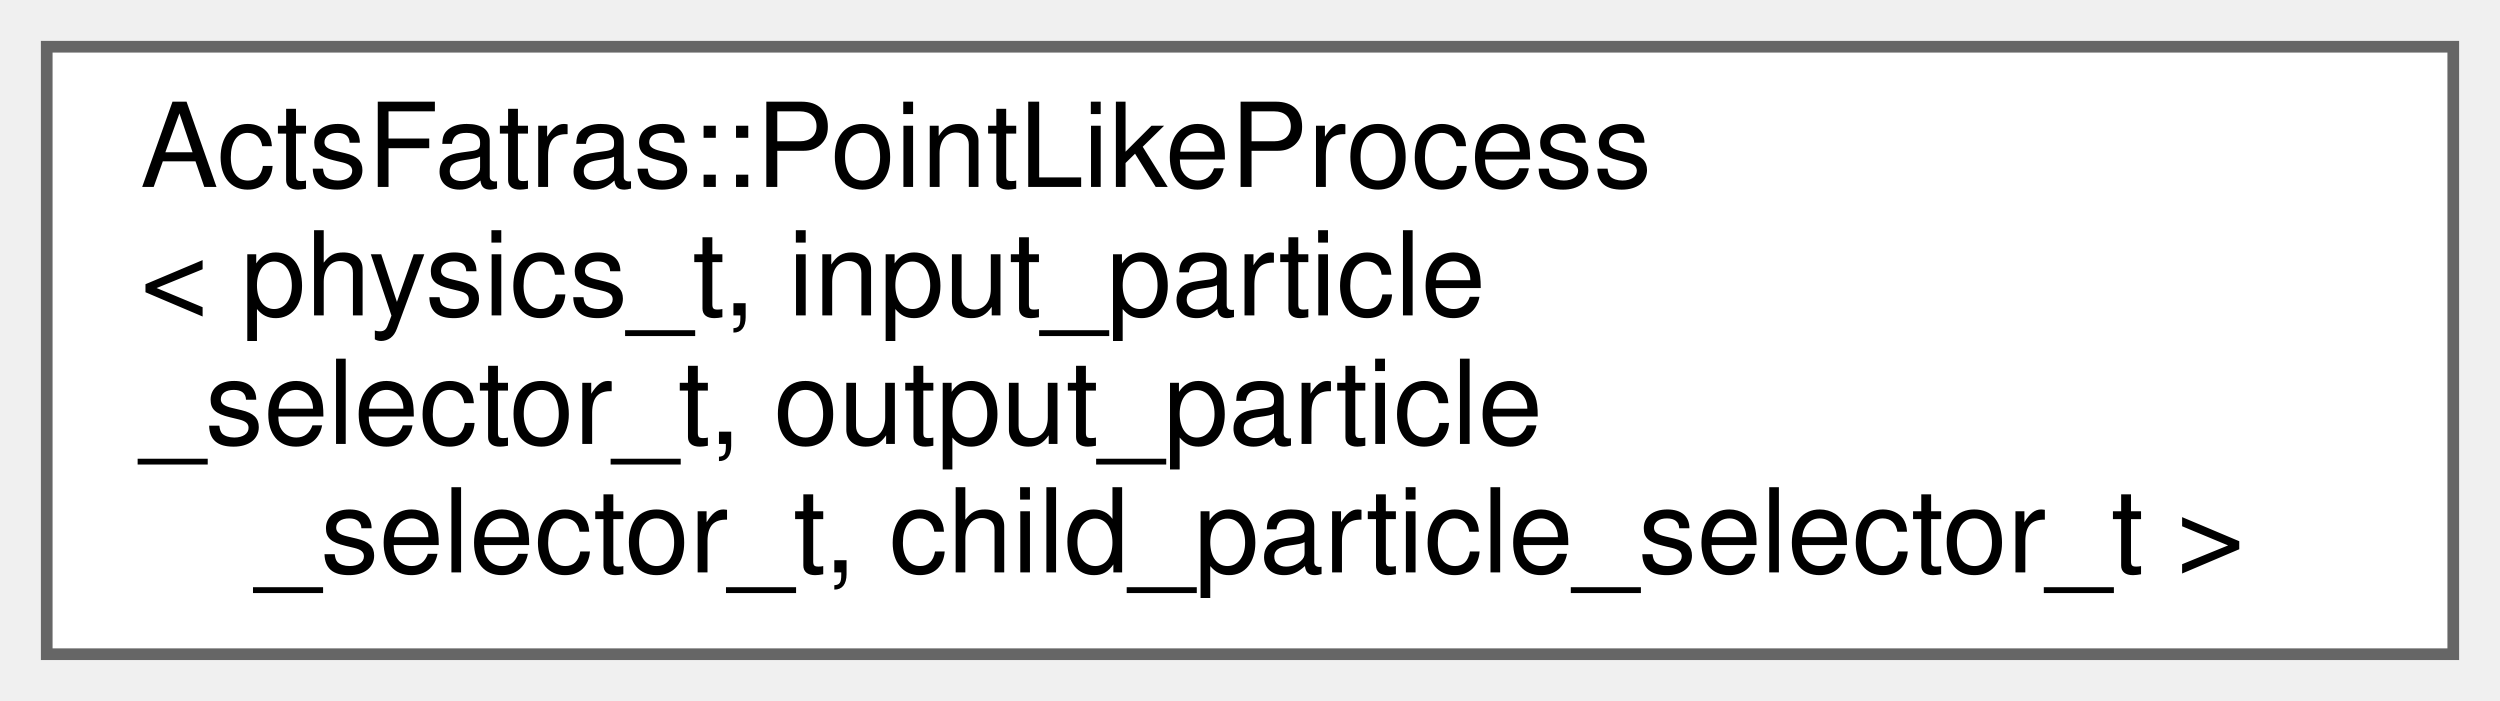
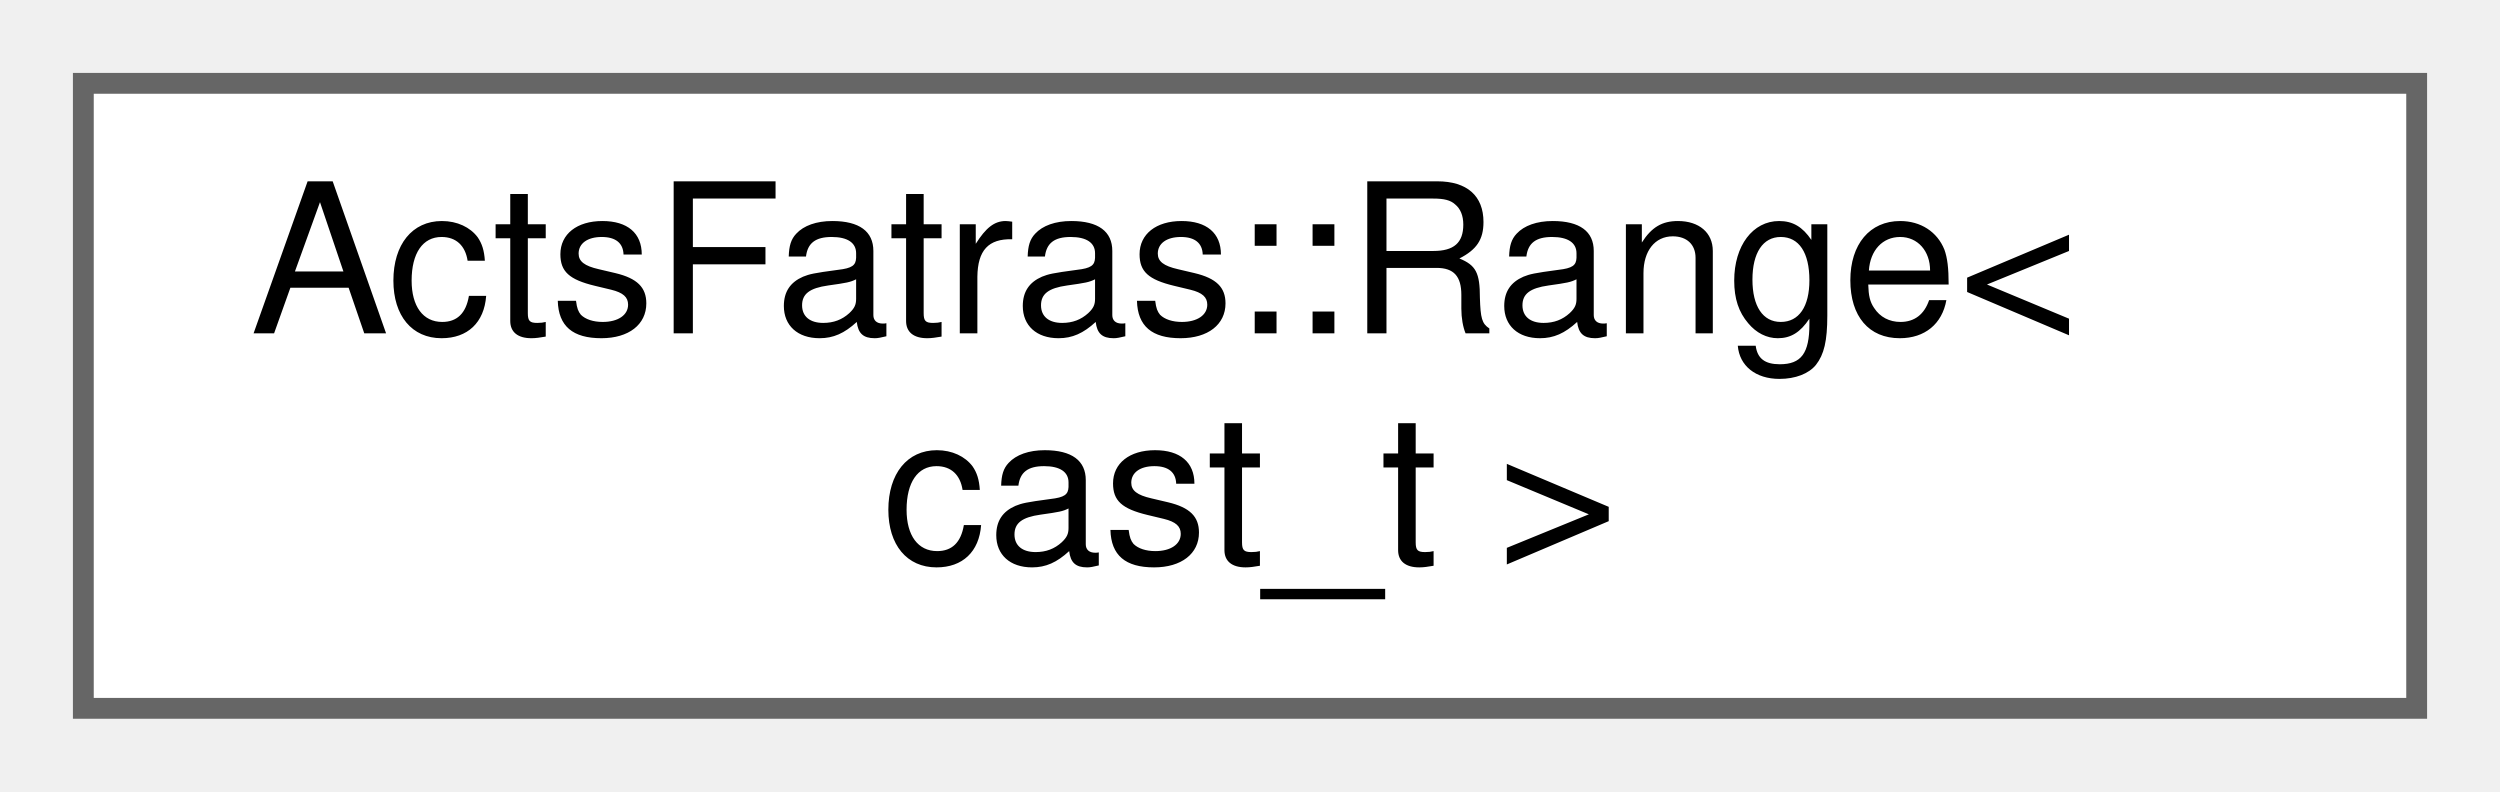
- <svg xmlns="http://www.w3.org/2000/svg" xmlns:xlink="http://www.w3.org/1999/xlink" width="214pt" height="60pt" viewBox="0.00 0.00 214.00 60.00">
-   <g id="graph0" class="graph" transform="scale(1 1) rotate(0) translate(4 56)">
+ <svg xmlns="http://www.w3.org/2000/svg" xmlns:xlink="http://www.w3.org/1999/xlink" width="120pt" height="38pt" viewBox="0.00 0.00 120.00 38.00">
+   <g id="graph0" class="graph" transform="scale(1 1) rotate(0) translate(4 34)">
    <g id="Node000000" class="node">
      <g id="a_Node000000">
-         <a xlink:href="struct_acts_fatras_1_1_point_like_process.html" target="_top" xlink:title="A point like simulation process based on a physics model plus selectors.">
-           <polygon fill="white" stroke="#666666" points="206,-52 0,-52 0,0 206,0 206,-52" />
-           <text text-anchor="start" x="8" y="-40" font-family="Helvetica,sans-Serif" font-size="10.00">ActsFatras::PointLikeProcess</text>
-           <text text-anchor="start" x="8" y="-29" font-family="Helvetica,sans-Serif" font-size="10.00">&lt; physics_t, input_particle</text>
-           <text text-anchor="start" x="8" y="-18" font-family="Helvetica,sans-Serif" font-size="10.00">_selector_t, output_particle</text>
-           <text text-anchor="middle" x="103" y="-7" font-family="Helvetica,sans-Serif" font-size="10.00">_selector_t, child_particle_selector_t &gt;</text>
+         <a xlink:href="struct_acts_fatras_1_1_range.html" target="_top" xlink:title="Select all objects with an extracted value within the range.">
+           <polygon fill="white" stroke="#666666" points="112,-30 0,-30 0,0 112,0 112,-30" />
+           <text text-anchor="start" x="8" y="-18" font-family="Helvetica,sans-Serif" font-size="10.00">ActsFatras::Range&lt;</text>
+           <text text-anchor="middle" x="56" y="-7" font-family="Helvetica,sans-Serif" font-size="10.00"> cast_t &gt;</text>
        </a>
      </g>
    </g>
  </g>
</svg>
